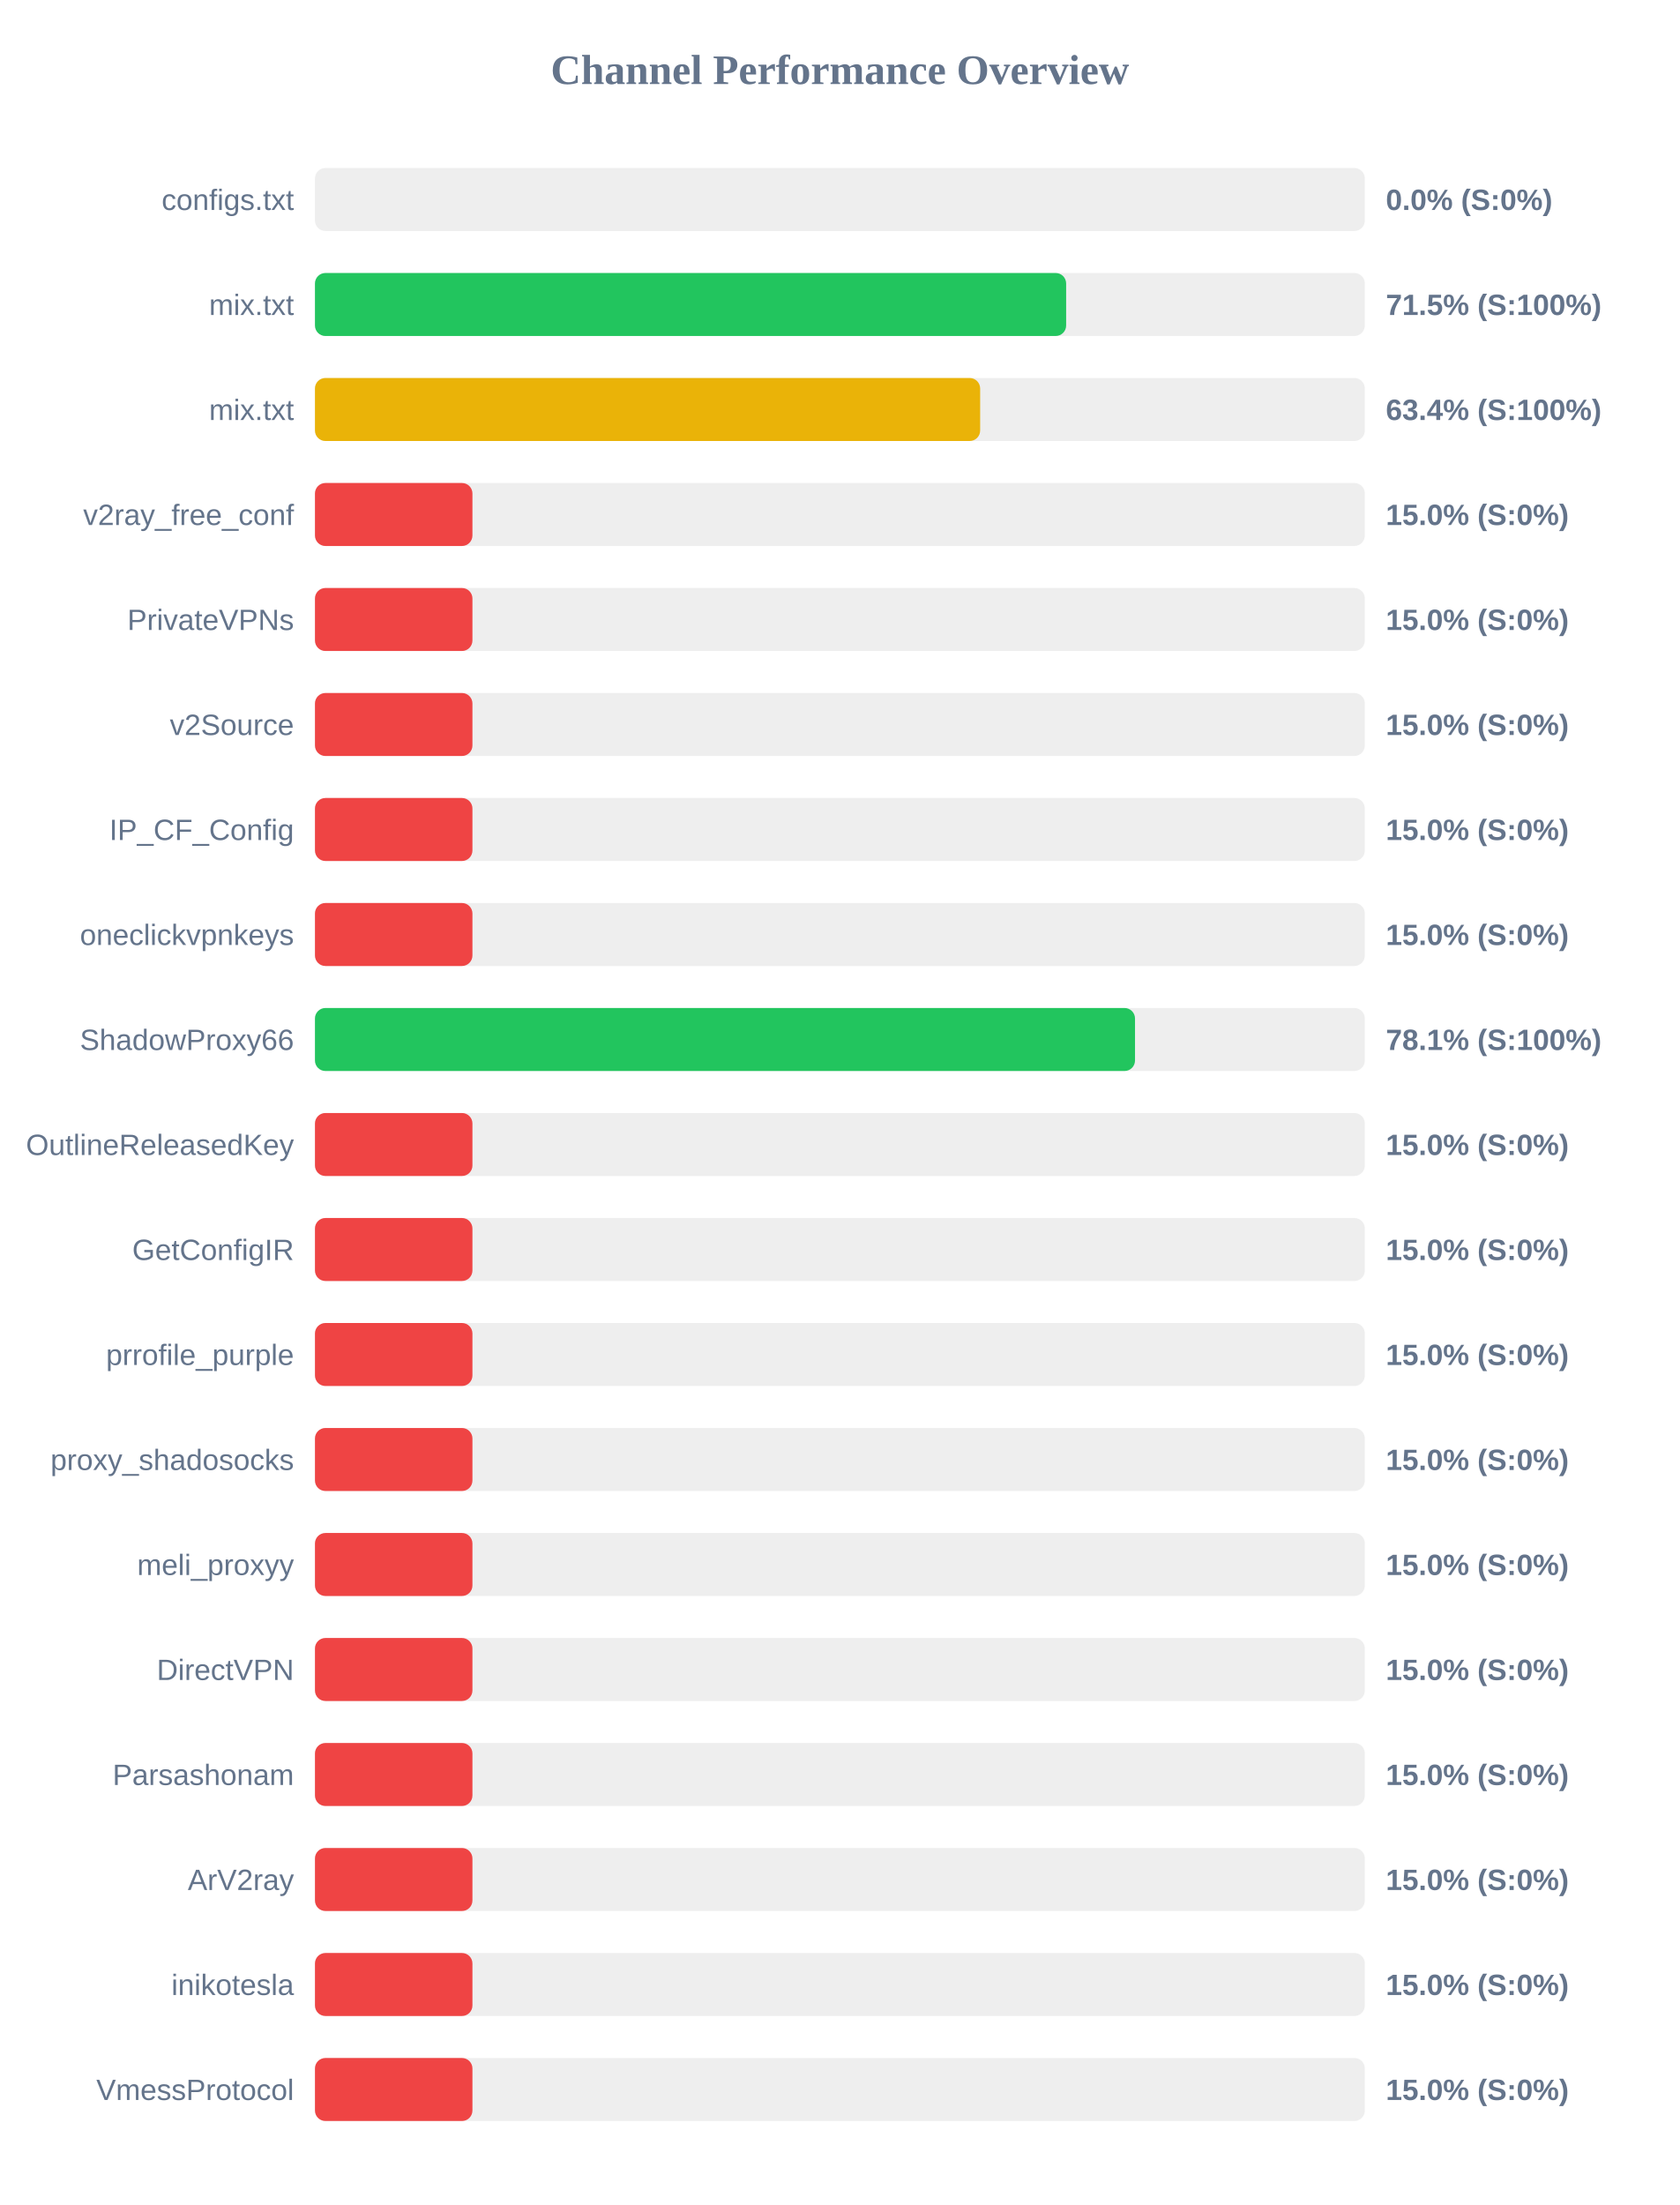
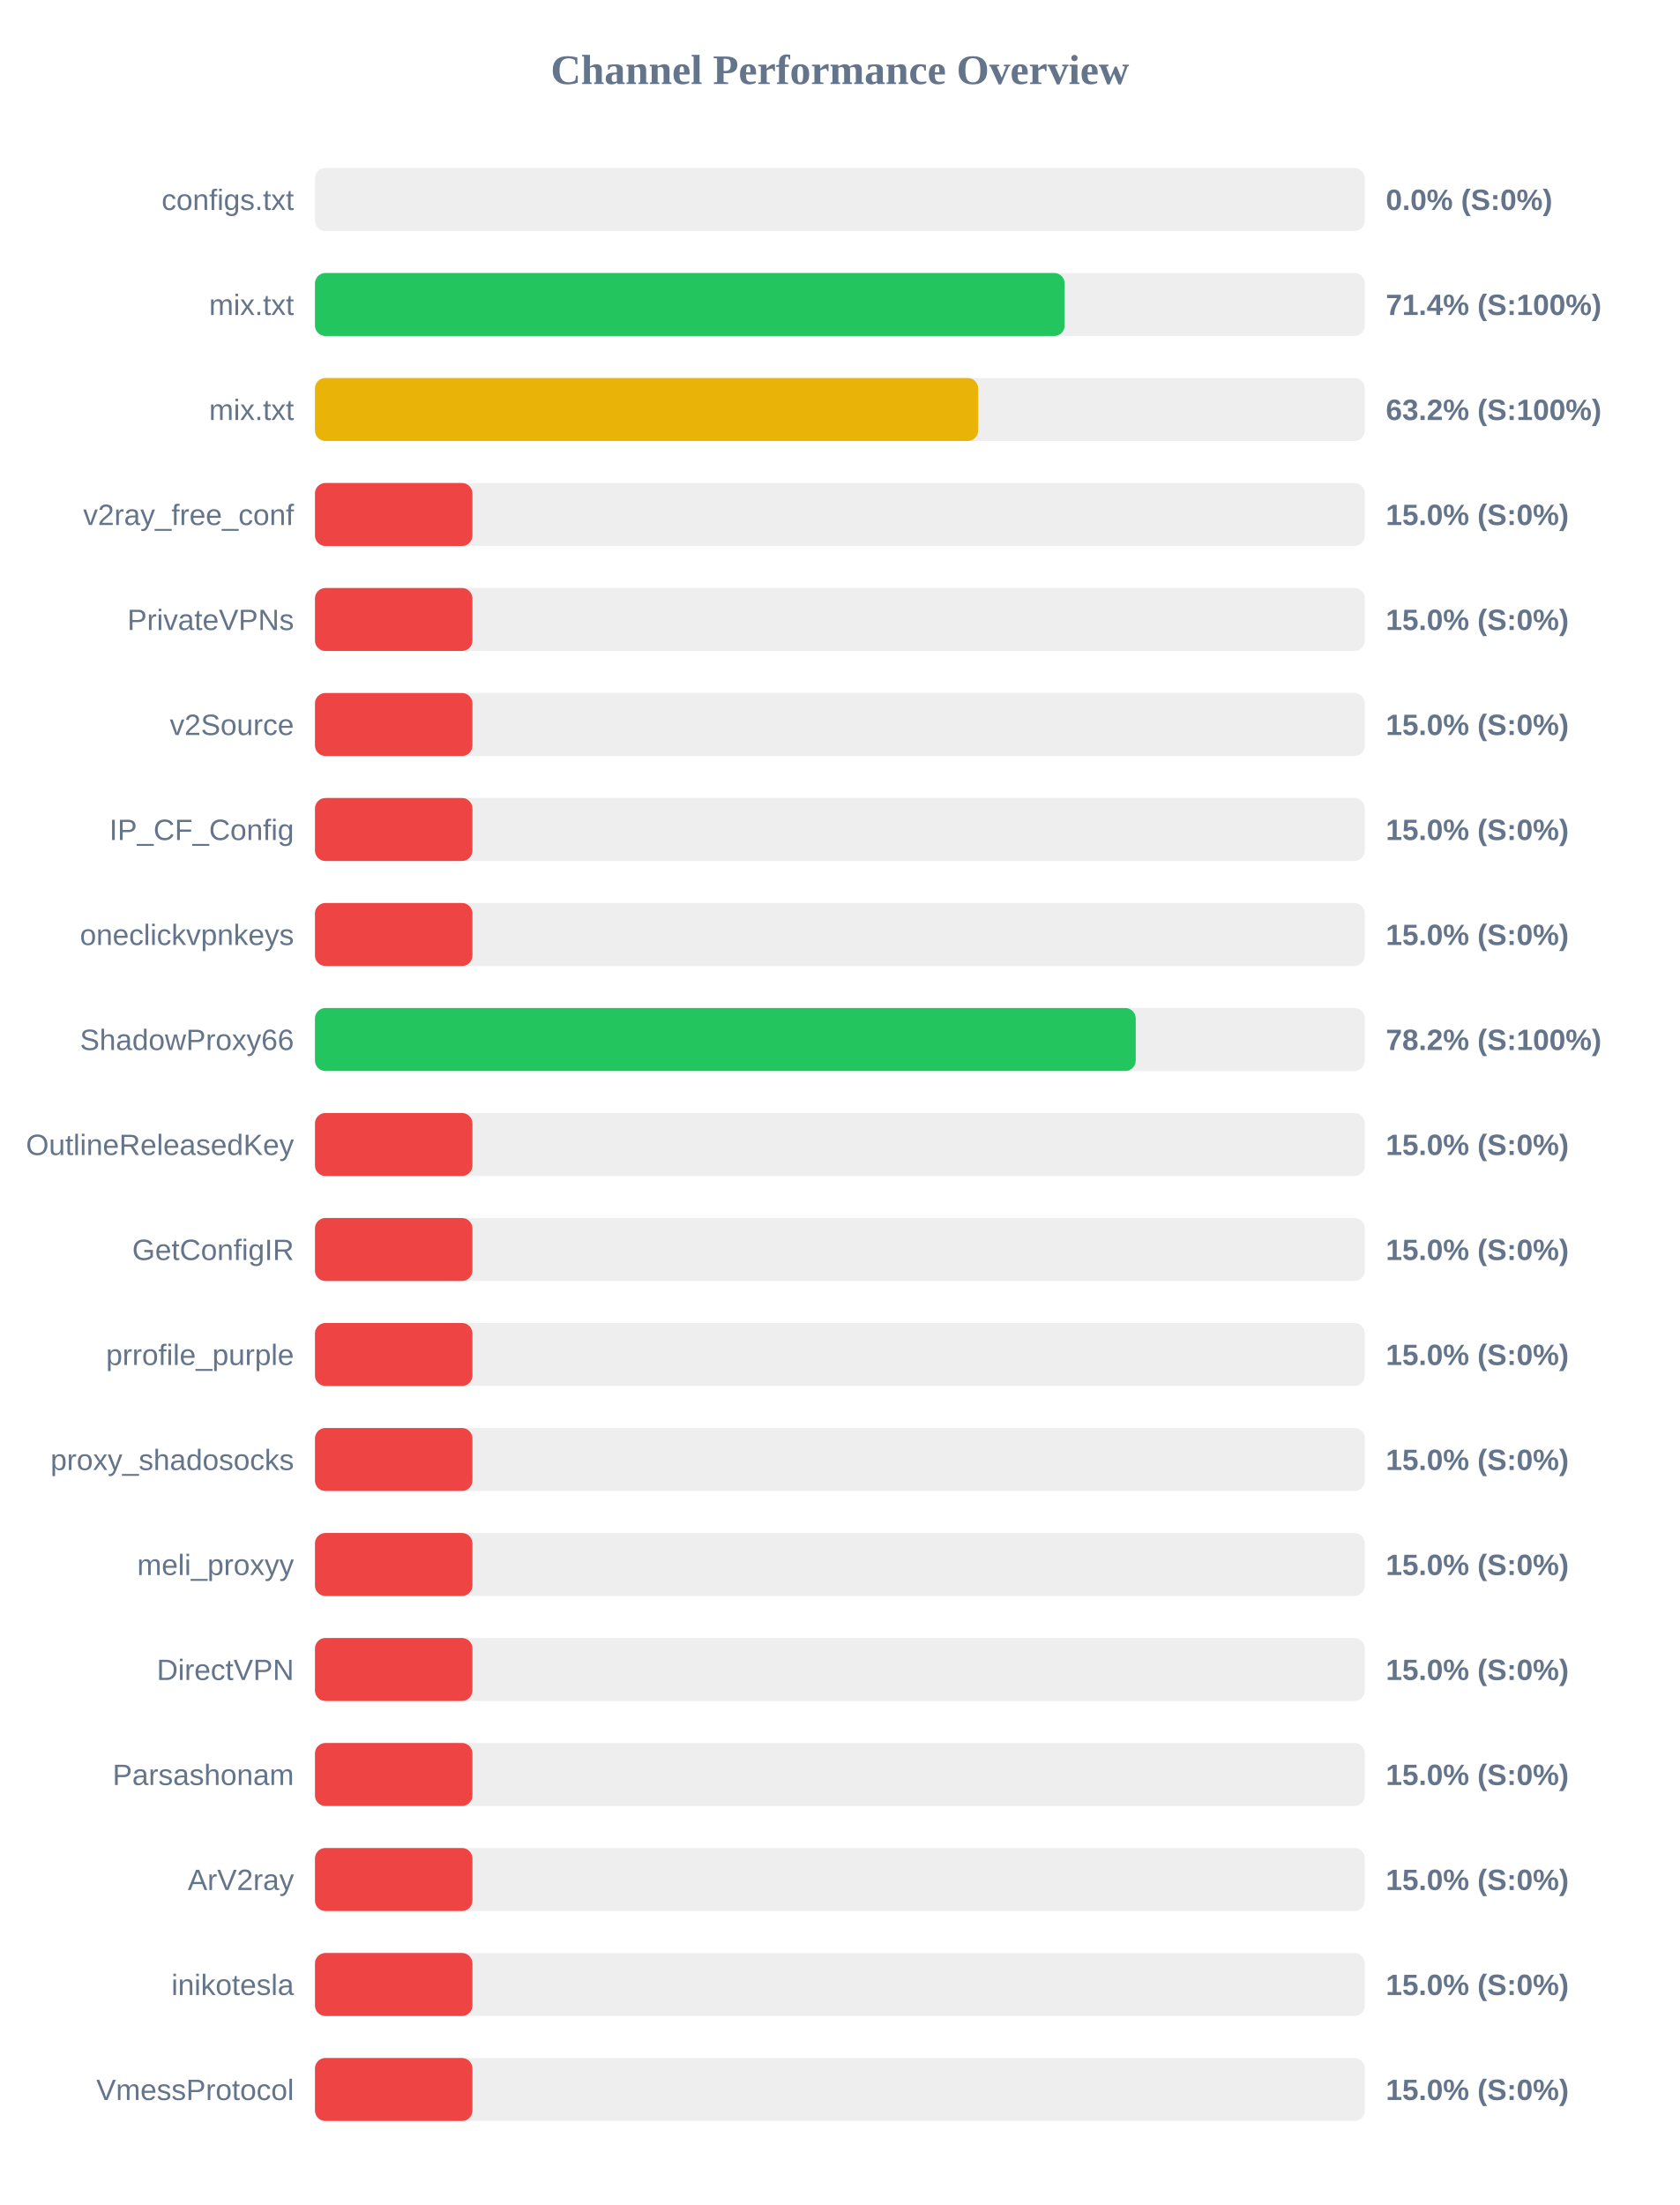
<svg xmlns="http://www.w3.org/2000/svg" width="800" height="1050" version="1.1">
  <style>
        .row { font: 14px Arial; fill: #64748b; }
        .score { font: bold 14px Arial; fill: #64748b; }
    </style>
  <text x="400" y="40" text-anchor="middle" font-size="20px" font-weight="bold" fill="#64748b">Channel Performance Overview</text>
  <rect x="150" y="80" width="500" height="30" fill="#eee" rx="5" />
  <rect x="150" y="80" width="0.0" height="30" fill="#ef4444" rx="5" />
  <text x="140" y="100" text-anchor="end" class="row">configs.txt</text>
  <text x="660" y="100" text-anchor="start" class="score">0.0% (S:0%)</text>
  <rect x="150" y="130" width="500" height="30" fill="#eee" rx="5" />
-   <rect x="150" y="130" width="357.75" height="30" fill="#22c55e" rx="5" />
+   <rect x="150" y="130" width="357.05" height="30" fill="#22c55e" rx="5" />
  <text x="140" y="150" text-anchor="end" class="row">mix.txt</text>
-   <text x="660" y="150" text-anchor="start" class="score">71.5% (S:100%)</text>
+   <text x="660" y="150" text-anchor="start" class="score">71.4% (S:100%)</text>
  <rect x="150" y="180" width="500" height="30" fill="#eee" rx="5" />
-   <rect x="150" y="180" width="316.8" height="30" fill="#eab308" rx="5" />
+   <rect x="150" y="180" width="315.85" height="30" fill="#eab308" rx="5" />
  <text x="140" y="200" text-anchor="end" class="row">mix.txt</text>
-   <text x="660" y="200" text-anchor="start" class="score">63.4% (S:100%)</text>
+   <text x="660" y="200" text-anchor="start" class="score">63.2% (S:100%)</text>
  <rect x="150" y="230" width="500" height="30" fill="#eee" rx="5" />
  <rect x="150" y="230" width="75.0" height="30" fill="#ef4444" rx="5" />
  <text x="140" y="250" text-anchor="end" class="row">v2ray_free_conf</text>
  <text x="660" y="250" text-anchor="start" class="score">15.0% (S:0%)</text>
  <rect x="150" y="280" width="500" height="30" fill="#eee" rx="5" />
  <rect x="150" y="280" width="75.0" height="30" fill="#ef4444" rx="5" />
  <text x="140" y="300" text-anchor="end" class="row">PrivateVPNs</text>
  <text x="660" y="300" text-anchor="start" class="score">15.0% (S:0%)</text>
  <rect x="150" y="330" width="500" height="30" fill="#eee" rx="5" />
  <rect x="150" y="330" width="75.0" height="30" fill="#ef4444" rx="5" />
  <text x="140" y="350" text-anchor="end" class="row">v2Source</text>
  <text x="660" y="350" text-anchor="start" class="score">15.0% (S:0%)</text>
  <rect x="150" y="380" width="500" height="30" fill="#eee" rx="5" />
  <rect x="150" y="380" width="75.0" height="30" fill="#ef4444" rx="5" />
  <text x="140" y="400" text-anchor="end" class="row">IP_CF_Config</text>
  <text x="660" y="400" text-anchor="start" class="score">15.0% (S:0%)</text>
  <rect x="150" y="430" width="500" height="30" fill="#eee" rx="5" />
  <rect x="150" y="430" width="75.0" height="30" fill="#ef4444" rx="5" />
  <text x="140" y="450" text-anchor="end" class="row">oneclickvpnkeys</text>
  <text x="660" y="450" text-anchor="start" class="score">15.0% (S:0%)</text>
  <rect x="150" y="480" width="500" height="30" fill="#eee" rx="5" />
-   <rect x="150" y="480" width="390.55" height="30" fill="#22c55e" rx="5" />
+   <rect x="150" y="480" width="390.9" height="30" fill="#22c55e" rx="5" />
  <text x="140" y="500" text-anchor="end" class="row">ShadowProxy66</text>
-   <text x="660" y="500" text-anchor="start" class="score">78.1% (S:100%)</text>
+   <text x="660" y="500" text-anchor="start" class="score">78.2% (S:100%)</text>
  <rect x="150" y="530" width="500" height="30" fill="#eee" rx="5" />
  <rect x="150" y="530" width="75.0" height="30" fill="#ef4444" rx="5" />
  <text x="140" y="550" text-anchor="end" class="row">OutlineReleasedKey</text>
  <text x="660" y="550" text-anchor="start" class="score">15.0% (S:0%)</text>
  <rect x="150" y="580" width="500" height="30" fill="#eee" rx="5" />
  <rect x="150" y="580" width="75.0" height="30" fill="#ef4444" rx="5" />
  <text x="140" y="600" text-anchor="end" class="row">GetConfigIR</text>
  <text x="660" y="600" text-anchor="start" class="score">15.0% (S:0%)</text>
  <rect x="150" y="630" width="500" height="30" fill="#eee" rx="5" />
  <rect x="150" y="630" width="75.0" height="30" fill="#ef4444" rx="5" />
  <text x="140" y="650" text-anchor="end" class="row">prrofile_purple</text>
  <text x="660" y="650" text-anchor="start" class="score">15.0% (S:0%)</text>
  <rect x="150" y="680" width="500" height="30" fill="#eee" rx="5" />
  <rect x="150" y="680" width="75.0" height="30" fill="#ef4444" rx="5" />
  <text x="140" y="700" text-anchor="end" class="row">proxy_shadosocks</text>
  <text x="660" y="700" text-anchor="start" class="score">15.0% (S:0%)</text>
  <rect x="150" y="730" width="500" height="30" fill="#eee" rx="5" />
  <rect x="150" y="730" width="75.0" height="30" fill="#ef4444" rx="5" />
  <text x="140" y="750" text-anchor="end" class="row">meli_proxyy</text>
  <text x="660" y="750" text-anchor="start" class="score">15.0% (S:0%)</text>
  <rect x="150" y="780" width="500" height="30" fill="#eee" rx="5" />
  <rect x="150" y="780" width="75.0" height="30" fill="#ef4444" rx="5" />
  <text x="140" y="800" text-anchor="end" class="row">DirectVPN</text>
  <text x="660" y="800" text-anchor="start" class="score">15.0% (S:0%)</text>
  <rect x="150" y="830" width="500" height="30" fill="#eee" rx="5" />
  <rect x="150" y="830" width="75.0" height="30" fill="#ef4444" rx="5" />
  <text x="140" y="850" text-anchor="end" class="row">Parsashonam</text>
  <text x="660" y="850" text-anchor="start" class="score">15.0% (S:0%)</text>
  <rect x="150" y="880" width="500" height="30" fill="#eee" rx="5" />
  <rect x="150" y="880" width="75.0" height="30" fill="#ef4444" rx="5" />
  <text x="140" y="900" text-anchor="end" class="row">ArV2ray</text>
  <text x="660" y="900" text-anchor="start" class="score">15.0% (S:0%)</text>
  <rect x="150" y="930" width="500" height="30" fill="#eee" rx="5" />
  <rect x="150" y="930" width="75.0" height="30" fill="#ef4444" rx="5" />
  <text x="140" y="950" text-anchor="end" class="row">inikotesla</text>
  <text x="660" y="950" text-anchor="start" class="score">15.0% (S:0%)</text>
  <rect x="150" y="980" width="500" height="30" fill="#eee" rx="5" />
  <rect x="150" y="980" width="75.0" height="30" fill="#ef4444" rx="5" />
  <text x="140" y="1000" text-anchor="end" class="row">VmessProtocol</text>
  <text x="660" y="1000" text-anchor="start" class="score">15.0% (S:0%)</text>
</svg>
